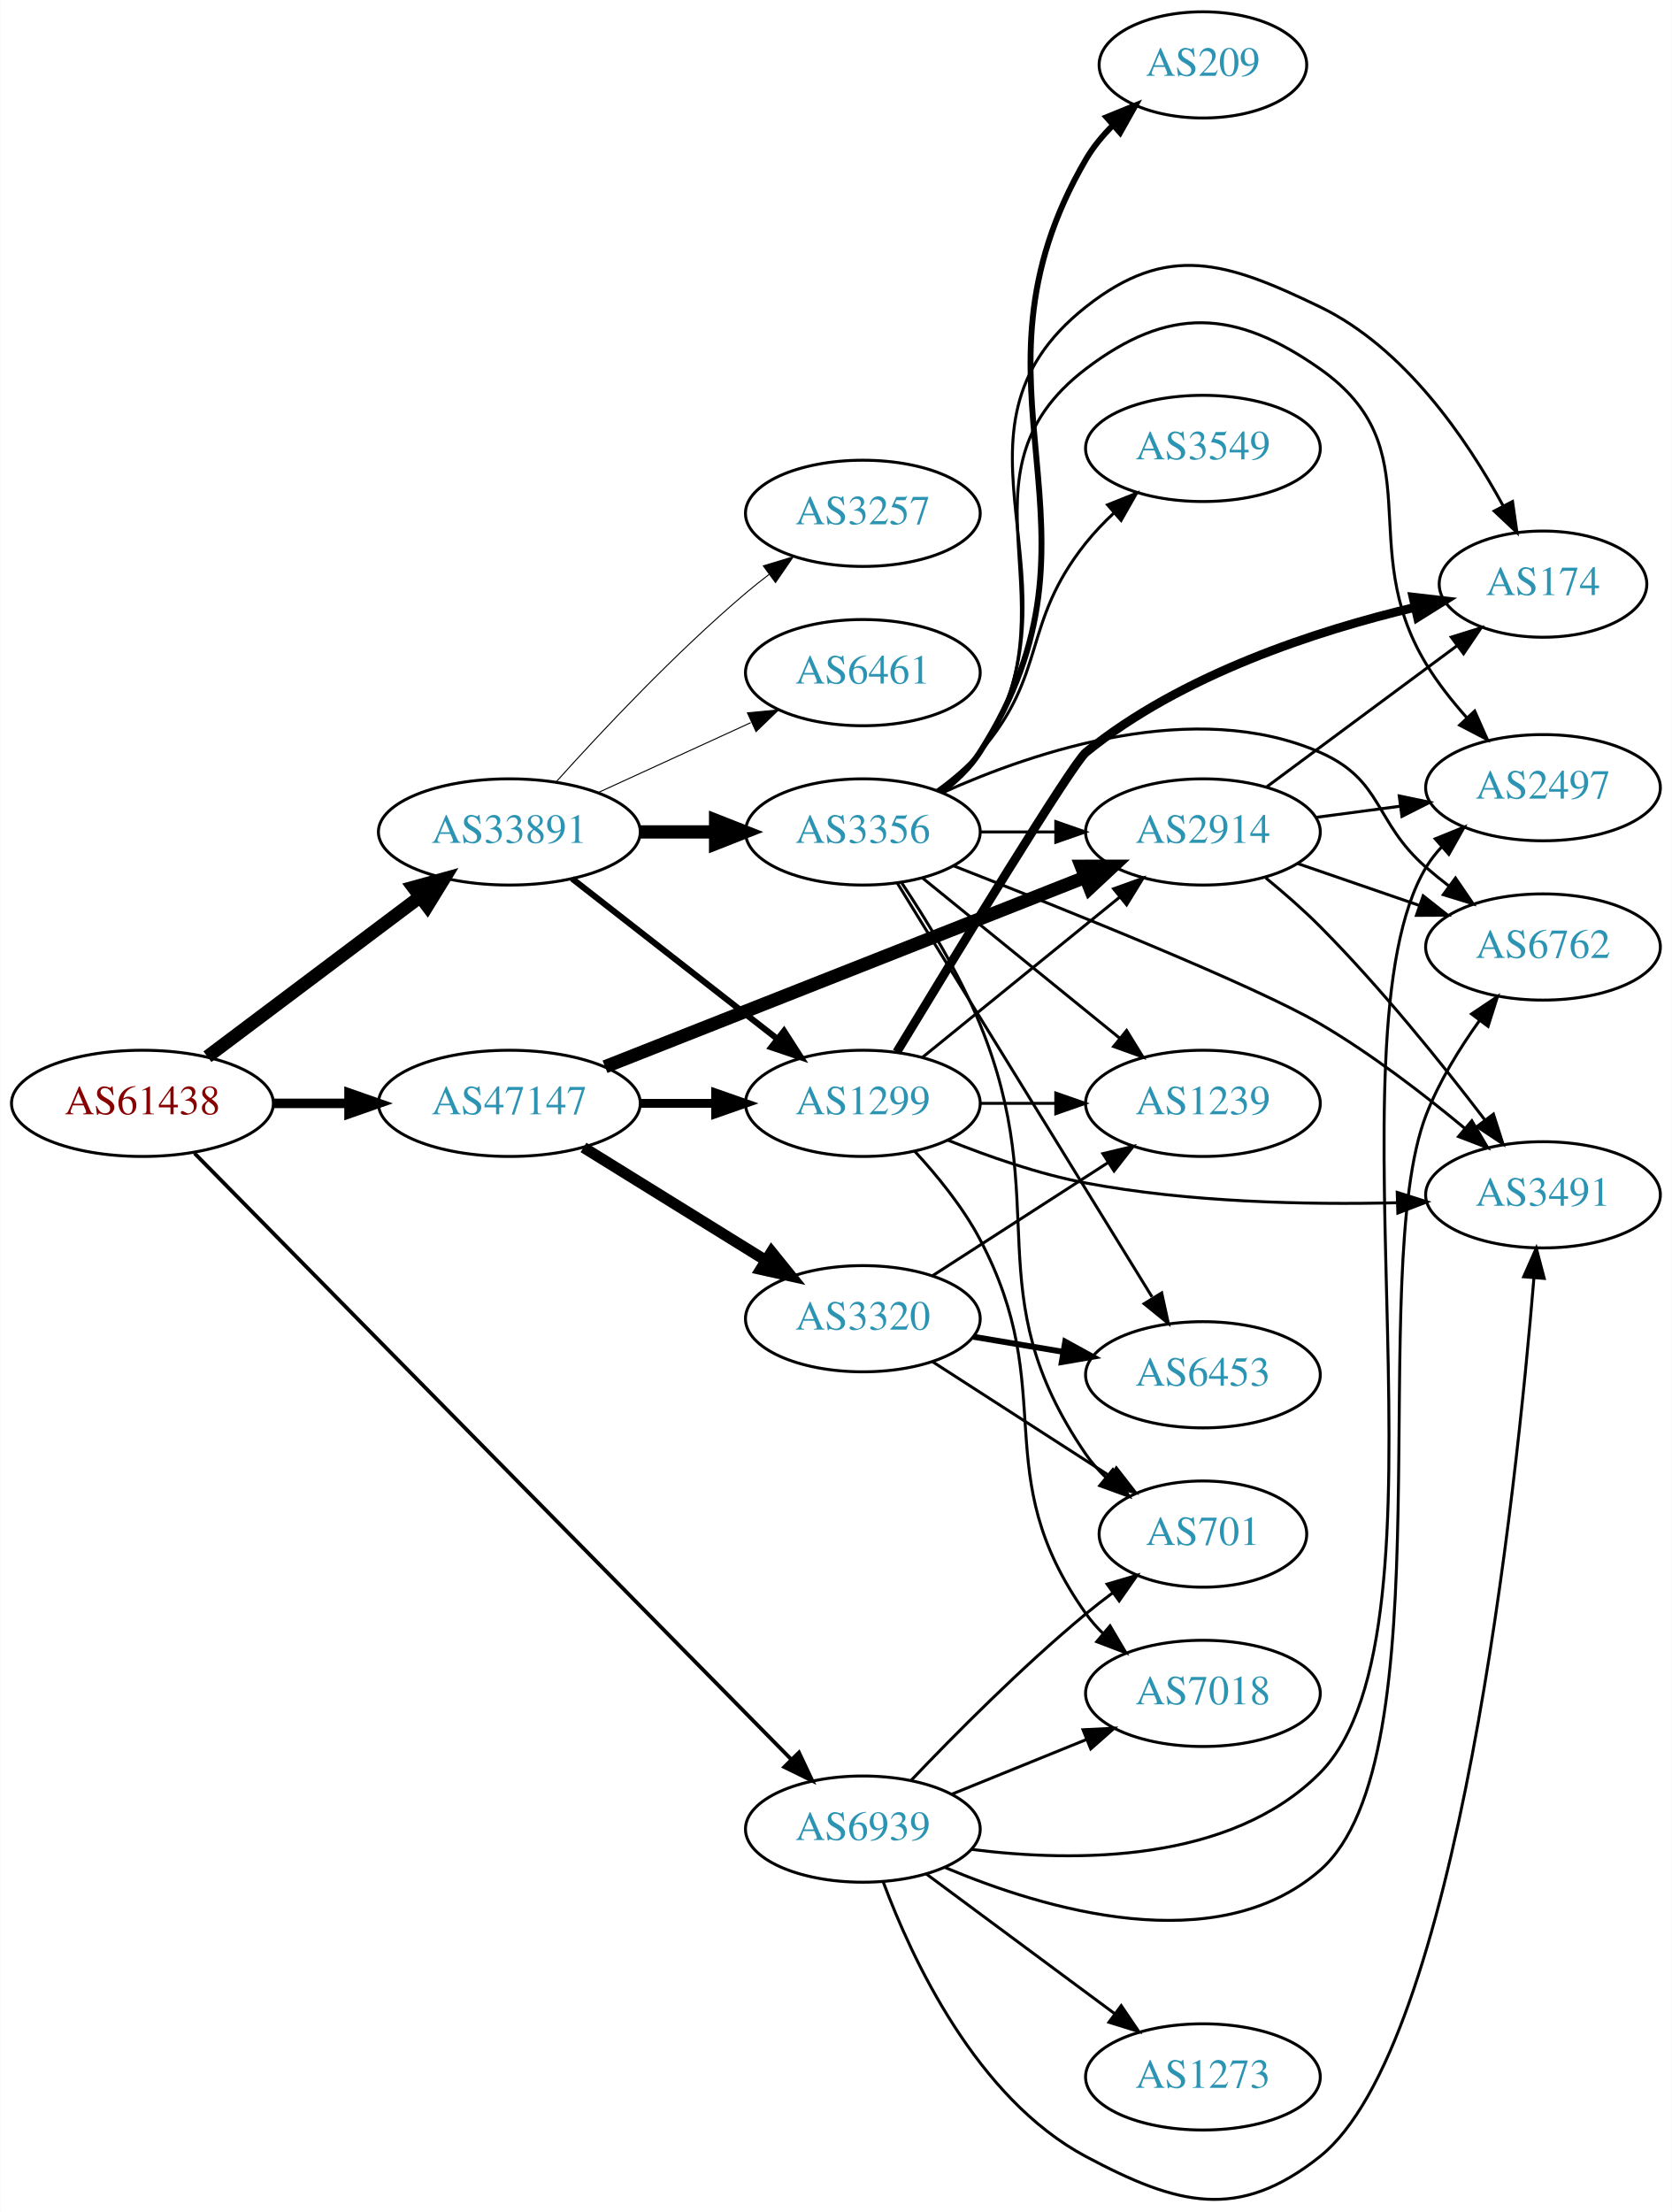
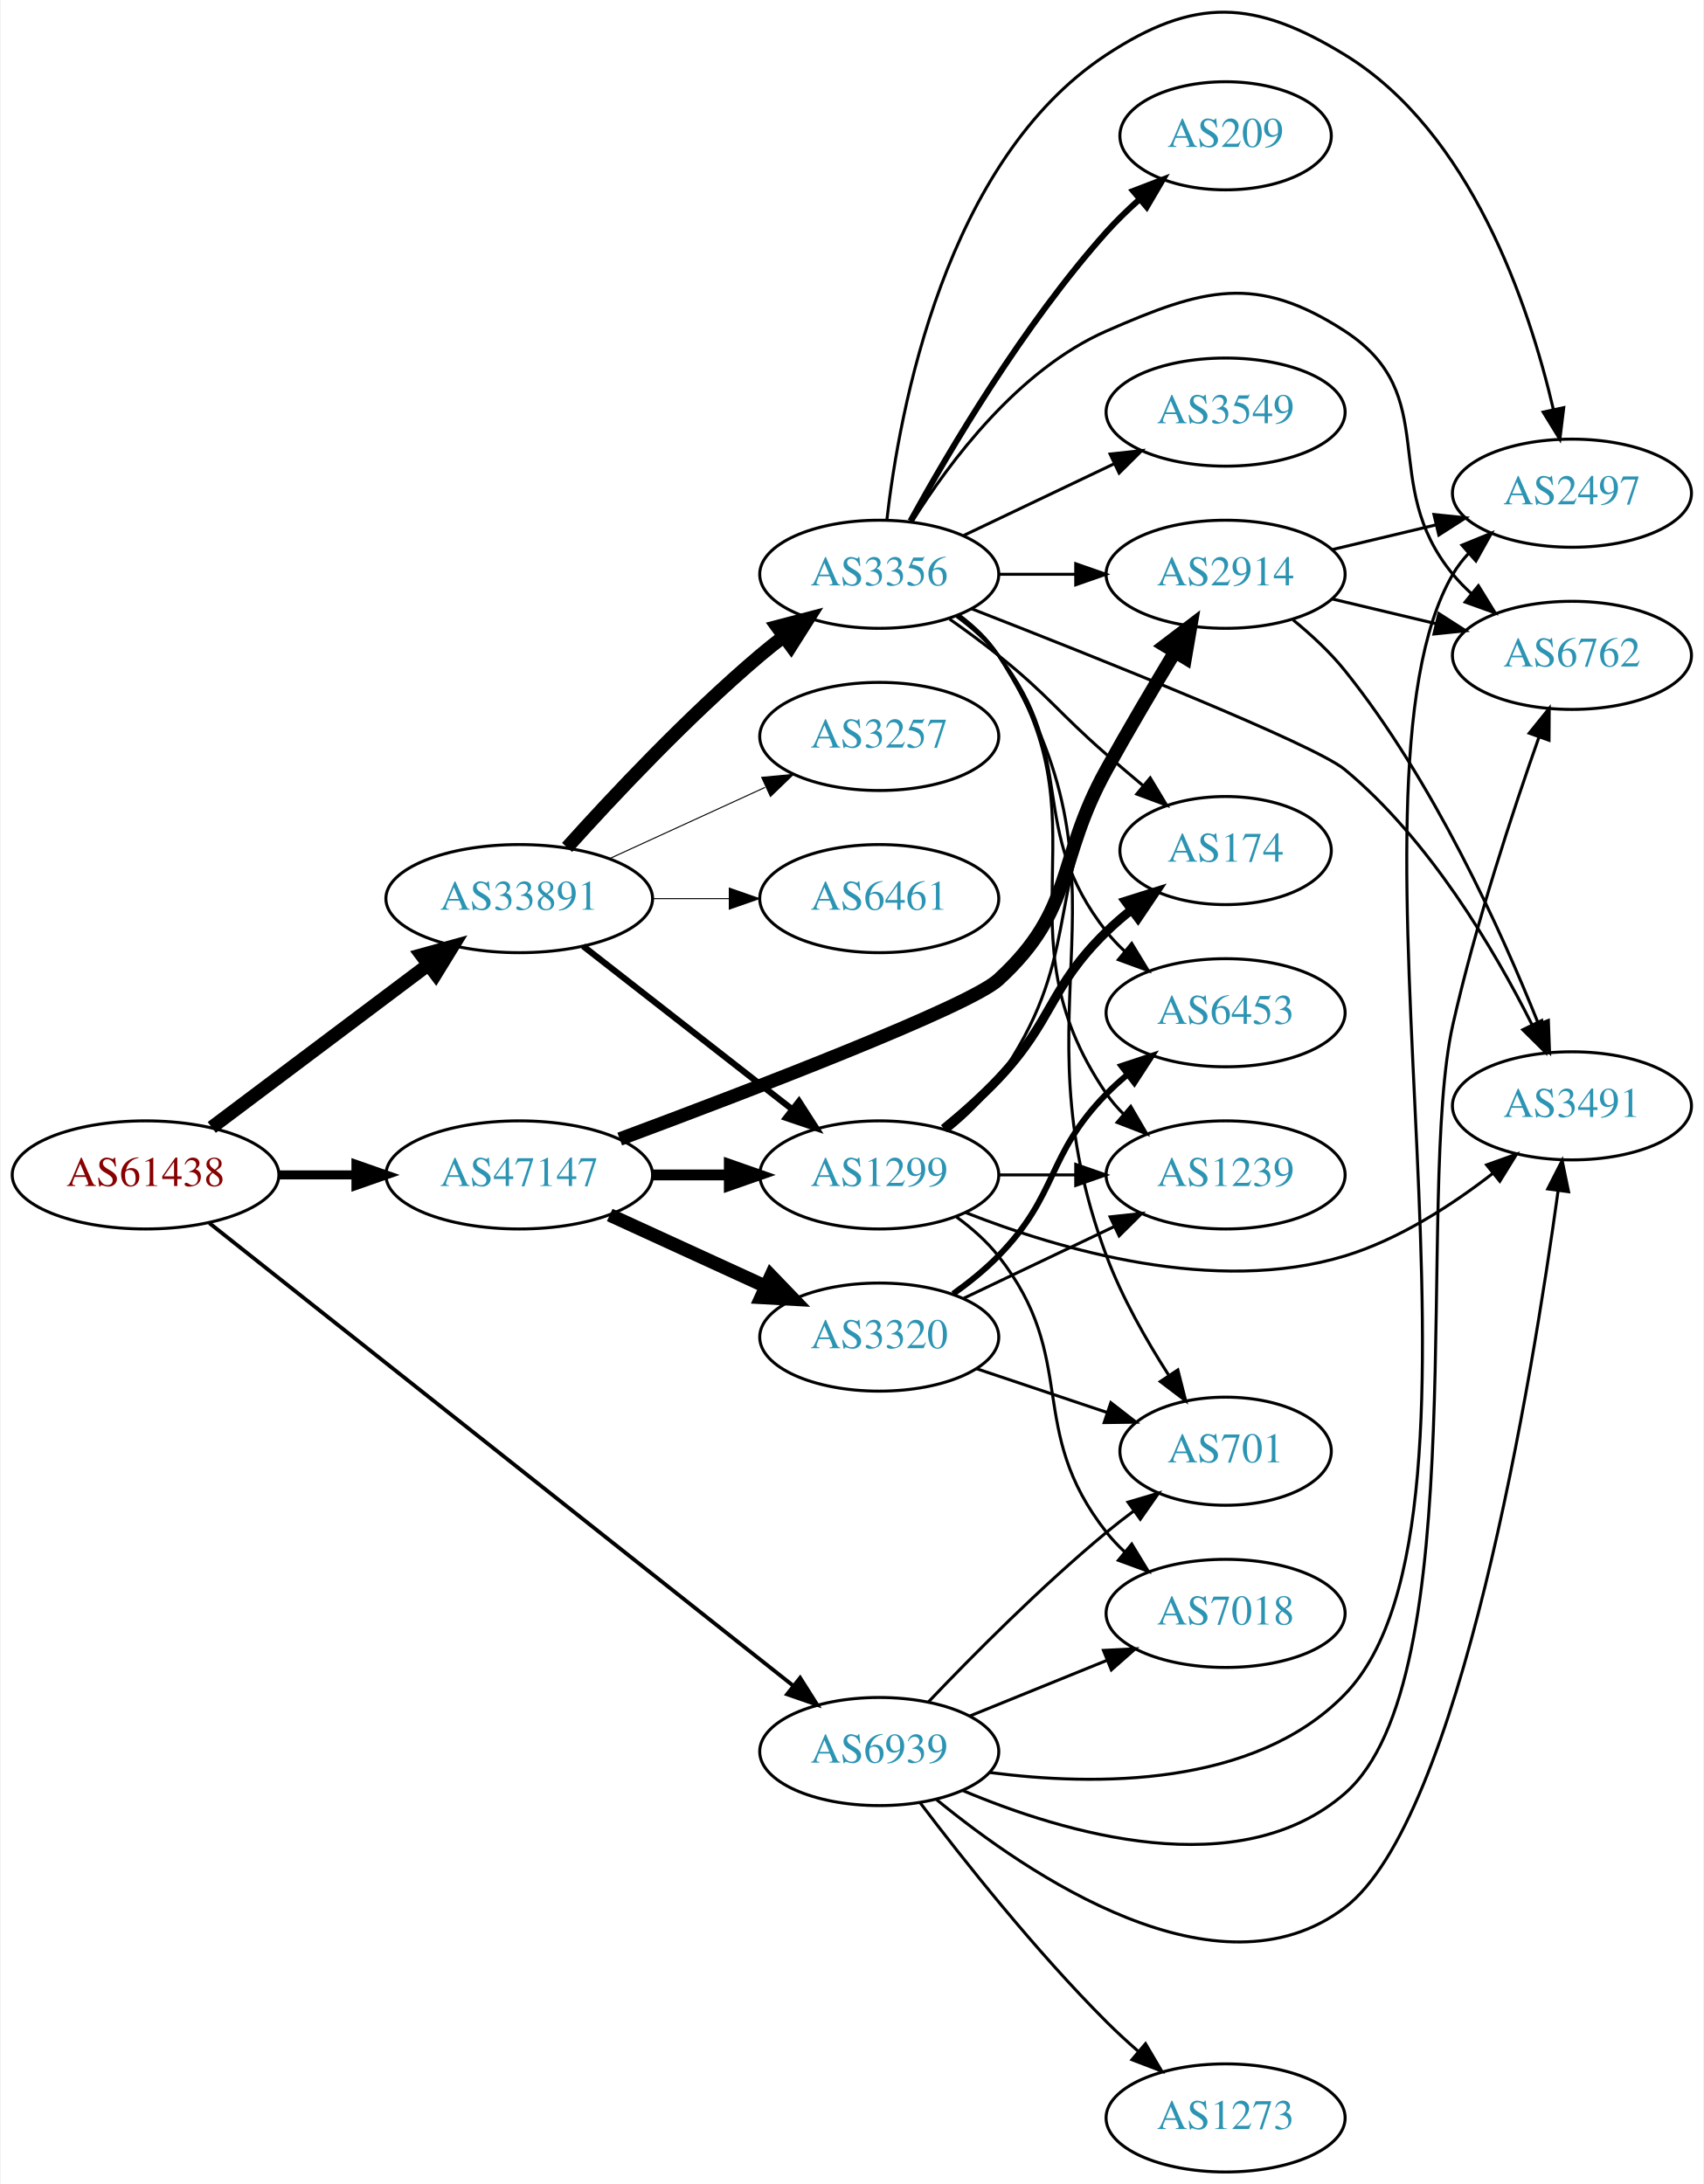
- <svg xmlns="http://www.w3.org/2000/svg" xmlns:xlink="http://www.w3.org/1999/xlink" width="567pt" height="750pt" viewBox="0.00 0.00 566.66 749.79">
-   <g id="graph0" class="graph" transform="scale(1 1) rotate(0) translate(4 745.786)">
-     <polygon fill="white" stroke="none" points="-4,4 -4,-745.786 562.663,-745.786 562.663,4 -4,4" />
+ <svg xmlns="http://www.w3.org/2000/svg" xmlns:xlink="http://www.w3.org/1999/xlink" width="567pt" height="727pt" viewBox="0.00 0.00 566.66 727.22">
+   <g id="graph0" class="graph" transform="scale(1 1) rotate(0) translate(4 723.219)">
+     <polygon fill="white" stroke="none" points="-4,4 -4,-723.219 562.663,-723.219 562.663,4 -4,4" />
    <g id="node1" class="node">
      <g id="a_node1">
        <a xlink:href="/asn/61438" xlink:title="AS61438 ~ ip-it consult GmbH [AT]">
-           <ellipse fill="#ffffff" stroke="black" cx="44.196" cy="-371.786" rx="44.393" ry="18" />
-           <text text-anchor="middle" x="44.196" y="-368.086" font-family="Times,serif" font-size="14.00" fill="#880000">AS61438</text>
+           <ellipse fill="#ffffff" stroke="black" cx="44.196" cy="-332" rx="44.393" ry="18" />
+           <text text-anchor="middle" x="44.196" y="-328.3" font-family="Times,serif" font-size="14.00" fill="#880000">AS61438</text>
        </a>
      </g>
    </g>
    <g id="node2" class="node">
      <g id="a_node2">
        <a xlink:href="/asn/33891" xlink:title="AS33891 ~ CORE-BACKBONE GMBH GLOBAL NETWORK [DE]">
-           <ellipse fill="#ffffff" stroke="black" cx="168.588" cy="-463.786" rx="44.393" ry="18" />
-           <text text-anchor="middle" x="168.588" y="-460.086" font-family="Times,serif" font-size="14.00" fill="#2c94b3">AS33891</text>
+           <ellipse fill="#ffffff" stroke="black" cx="168.588" cy="-424" rx="44.393" ry="18" />
+           <text text-anchor="middle" x="168.588" y="-420.3" font-family="Times,serif" font-size="14.00" fill="#2c94b3">AS33891</text>
        </a>
      </g>
    </g>
    <g id="edge1" class="edge">
-       <path fill="none" stroke="black" stroke-width="4.5" d="M66.236,-387.601C86.114,-402.543 116.114,-425.093 138.321,-441.786" />
-       <polygon fill="black" stroke="black" stroke-width="4.5" points="136.054,-445.008 146.413,-447.869 140.786,-438.713 136.054,-445.008" />
+       <path fill="none" stroke="black" stroke-width="4.5" d="M66.236,-347.815C86.114,-362.758 116.114,-385.307 138.321,-402" />
+       <polygon fill="black" stroke="black" stroke-width="4.5" points="136.054,-405.222 146.413,-408.083 140.786,-398.927 136.054,-405.222" />
    </g>
    <g id="node3" class="node">
      <g id="a_node3">
        <a xlink:href="/asn/47147" xlink:title="AS47147 ~ ANEXIA Internetdienstleistungs GmbH [AT]">
-           <ellipse fill="#ffffff" stroke="black" cx="168.588" cy="-371.786" rx="44.393" ry="18" />
-           <text text-anchor="middle" x="168.588" y="-368.086" font-family="Times,serif" font-size="14.00" fill="#2c94b3">AS47147</text>
+           <ellipse fill="#ffffff" stroke="black" cx="168.588" cy="-332" rx="44.393" ry="18" />
+           <text text-anchor="middle" x="168.588" y="-328.3" font-family="Times,serif" font-size="14.00" fill="#2c94b3">AS47147</text>
        </a>
      </g>
    </g>
    <g id="edge2" class="edge">
-       <path fill="none" stroke="black" stroke-width="3.214" d="M88.692,-371.786C96.898,-371.786 105.569,-371.786 114.041,-371.786" />
-       <polygon fill="black" stroke="black" stroke-width="3.214" points="114.233,-375.286 124.233,-371.786 114.233,-368.286 114.233,-375.286" />
+       <path fill="none" stroke="black" stroke-width="3" d="M88.692,-332C96.898,-332 105.569,-332 114.041,-332" />
+       <polygon fill="black" stroke="black" stroke-width="3" points="114.233,-335.5 124.233,-332 114.233,-328.5 114.233,-335.5" />
    </g>
    <g id="node4" class="node">
      <g id="a_node4">
        <a xlink:href="/asn/6939" xlink:title="AS6939 ~ Hurricane Electric LLC [US]">
-           <ellipse fill="#ffffff" stroke="black" cx="288.431" cy="-125.786" rx="39.794" ry="18" />
-           <text text-anchor="middle" x="288.431" y="-122.086" font-family="Times,serif" font-size="14.00" fill="#2c94b3">AS6939</text>
+           <ellipse fill="#ffffff" stroke="black" cx="288.431" cy="-140" rx="39.794" ry="18" />
+           <text text-anchor="middle" x="288.431" y="-136.3" font-family="Times,serif" font-size="14.00" fill="#2c94b3">AS6939</text>
        </a>
      </g>
    </g>
    <g id="edge3" class="edge">
-       <path fill="none" stroke="black" stroke-width="1.286" d="M61.846,-354.877C104.054,-312.013 215.337,-199 264.043,-149.537" />
-       <polygon fill="black" stroke="black" stroke-width="1.286" points="266.78,-151.746 271.302,-142.165 261.792,-146.835 266.78,-151.746" />
+       <path fill="none" stroke="black" stroke-width="1.286" d="M65.432,-315.96C108.751,-281.625 210.511,-200.968 259.762,-161.931" />
+       <polygon fill="black" stroke="black" stroke-width="1.286" points="262.098,-164.545 267.761,-155.591 257.75,-159.06 262.098,-164.545" />
    </g>
    <g id="node5" class="node">
      <g id="a_node5">
        <a xlink:href="/asn/3356" xlink:title="AS3356 ~ Level 3 Parent, LLC [US]">
-           <ellipse fill="#ffffff" stroke="black" cx="288.431" cy="-463.786" rx="39.794" ry="18" />
-           <text text-anchor="middle" x="288.431" y="-460.086" font-family="Times,serif" font-size="14.00" fill="#2c94b3">AS3356</text>
+           <ellipse fill="#ffffff" stroke="black" cx="288.431" cy="-532" rx="39.794" ry="18" />
+           <text text-anchor="middle" x="288.431" y="-528.3" font-family="Times,serif" font-size="14.00" fill="#2c94b3">AS3356</text>
        </a>
      </g>
    </g>
    <g id="edge4" class="edge">
-       <path fill="none" stroke="black" stroke-width="4.5" d="M212.799,-463.786C221.112,-463.786 229.875,-463.786 238.357,-463.786" />
-       <polygon fill="black" stroke="black" stroke-width="4.5" points="238.516,-467.723 248.516,-463.786 238.516,-459.848 238.516,-467.723" />
+       <path fill="none" stroke="black" stroke-width="4.5" d="M184.521,-441.044C199.847,-458.097 224.782,-484.65 248.784,-505 251.281,-507.117 253.942,-509.232 256.653,-511.293" />
+       <polygon fill="black" stroke="black" stroke-width="4.5" points="254.432,-514.547 264.83,-517.266 259.077,-508.188 254.432,-514.547" />
    </g>
    <g id="node6" class="node">
      <g id="a_node6">
        <a xlink:href="/asn/1299" xlink:title="AS1299 ~ Telia Carrier [EU]">
-           <ellipse fill="#ffffff" stroke="black" cx="288.431" cy="-371.786" rx="39.794" ry="18" />
-           <text text-anchor="middle" x="288.431" y="-368.086" font-family="Times,serif" font-size="14.00" fill="#2c94b3">AS1299</text>
+           <ellipse fill="#ffffff" stroke="black" cx="288.431" cy="-332" rx="39.794" ry="18" />
+           <text text-anchor="middle" x="288.431" y="-328.3" font-family="Times,serif" font-size="14.00" fill="#2c94b3">AS1299</text>
        </a>
      </g>
    </g>
    <g id="edge5" class="edge">
-       <path fill="none" stroke="black" stroke-width="2.077" d="M189.846,-447.97C209.017,-433.003 237.966,-410.403 259.358,-393.702" />
-       <polygon fill="black" stroke="black" stroke-width="2.077" points="261.709,-396.307 267.437,-387.395 257.401,-390.79 261.709,-396.307" />
+       <path fill="none" stroke="black" stroke-width="2.077" d="M189.846,-408.185C209.017,-393.218 237.966,-370.617 259.358,-353.916" />
+       <polygon fill="black" stroke="black" stroke-width="2.077" points="261.709,-356.522 267.437,-347.609 257.401,-351.004 261.709,-356.522" />
    </g>
    <g id="node7" class="node">
      <g id="a_node7">
-         <a xlink:href="/asn/6461" xlink:title="AS6461 ~ ZAYO-6461 [US]">
-           <ellipse fill="#ffffff" stroke="black" cx="288.431" cy="-517.786" rx="39.794" ry="18" />
-           <text text-anchor="middle" x="288.431" y="-514.086" font-family="Times,serif" font-size="14.00" fill="#2c94b3">AS6461</text>
+         <a xlink:href="/asn/3257" xlink:title="AS3257 ~ GTT [DE]">
+           <ellipse fill="#ffffff" stroke="black" cx="288.431" cy="-478" rx="39.794" ry="18" />
+           <text text-anchor="middle" x="288.431" y="-474.3" font-family="Times,serif" font-size="14.00" fill="#2c94b3">AS3257</text>
        </a>
      </g>
    </g>
    <g id="edge6" class="edge">
-       <path fill="none" stroke="black" stroke-width="0.346" d="M198.718,-477.134C214.329,-484.288 233.727,-493.177 250.399,-500.816" />
-       <polygon fill="black" stroke="black" stroke-width="0.346" points="249.302,-504.164 259.851,-505.148 252.218,-497.8 249.302,-504.164" />
+       <path fill="none" stroke="black" stroke-width="0.346" d="M198.718,-437.348C214.329,-444.502 233.727,-453.391 250.399,-461.03" />
+       <polygon fill="black" stroke="black" stroke-width="0.346" points="249.302,-464.378 259.851,-465.362 252.218,-458.014 249.302,-464.378" />
    </g>
    <g id="node8" class="node">
      <g id="a_node8">
-         <a xlink:href="/asn/3257" xlink:title="AS3257 ~ GTT [DE]">
-           <ellipse fill="#ffffff" stroke="black" cx="288.431" cy="-571.786" rx="39.794" ry="18" />
-           <text text-anchor="middle" x="288.431" y="-568.086" font-family="Times,serif" font-size="14.00" fill="#2c94b3">AS3257</text>
+         <a xlink:href="/asn/6461" xlink:title="AS6461 ~ ZAYO-6461 [US]">
+           <ellipse fill="#ffffff" stroke="black" cx="288.431" cy="-424" rx="39.794" ry="18" />
+           <text text-anchor="middle" x="288.431" y="-420.3" font-family="Times,serif" font-size="14.00" fill="#2c94b3">AS6461</text>
        </a>
      </g>
    </g>
    <g id="edge7" class="edge">
-       <path fill="none" stroke="black" stroke-width="0.346" d="M184.521,-480.83C199.847,-497.883 224.782,-524.436 248.784,-544.786 251.281,-546.903 253.942,-549.018 256.653,-551.079" />
-       <polygon fill="black" stroke="black" stroke-width="0.346" points="254.69,-553.979 264.83,-557.052 258.819,-548.327 254.69,-553.979" />
+       <path fill="none" stroke="black" stroke-width="0.346" d="M212.799,-424C221.112,-424 229.875,-424 238.357,-424" />
+       <polygon fill="black" stroke="black" stroke-width="0.346" points="238.516,-427.5 248.516,-424 238.516,-420.5 238.516,-427.5" />
+     </g>
+     <g id="edge25" class="edge">
+       <path fill="none" stroke="black" stroke-width="3.6" d="M212.799,-332C221.112,-332 229.875,-332 238.357,-332" />
+       <polygon fill="black" stroke="black" stroke-width="3.6" points="238.516,-335.5 248.516,-332 238.516,-328.5 238.516,-335.5" />
+     </g>
+     <g id="node13" class="node">
+       <g id="a_node13">
+         <a xlink:href="/asn/2914" xlink:title="AS2914 ~ NTT America, Inc. [US]">
+           <ellipse fill="#ffffff" stroke="black" cx="403.724" cy="-532" rx="39.794" ry="18" />
+           <text text-anchor="middle" x="403.724" y="-528.3" font-family="Times,serif" font-size="14.00" fill="#2c94b3">AS2914</text>
+         </a>
+       </g>
    </g>
    <g id="edge23" class="edge">
-       <path fill="none" stroke="black" stroke-width="3" d="M212.799,-371.786C221.112,-371.786 229.875,-371.786 238.357,-371.786" />
-       <polygon fill="black" stroke="black" stroke-width="3" points="238.516,-375.286 248.516,-371.786 238.516,-368.286 238.516,-375.286" />
-     </g>
-     <g id="node12" class="node">
-       <g id="a_node12">
-         <a xlink:href="/asn/2914" xlink:title="AS2914 ~ NTT America, Inc. [US]">
-           <ellipse fill="#ffffff" stroke="black" cx="403.724" cy="-463.786" rx="39.794" ry="18" />
-           <text text-anchor="middle" x="403.724" y="-460.086" font-family="Times,serif" font-size="14.00" fill="#2c94b3">AS2914</text>
-         </a>
-       </g>
-     </g>
-     <g id="edge24" class="edge">
-       <path fill="none" stroke="black" stroke-width="4.5" d="M201.03,-384.193C243.179,-400.826 317.975,-430.342 363.682,-448.379" />
-       <polygon fill="black" stroke="black" stroke-width="4.5" points="362.501,-452.146 373.249,-452.154 365.392,-444.821 362.501,-452.146" />
+       <path fill="none" stroke="black" stroke-width="4.5" d="M202.046,-343.934C245.512,-360.122 318.327,-388.052 328.077,-397 353.853,-420.654 347.13,-436.395 364.077,-467 371.254,-479.96 379.612,-494.123 386.716,-505.911" />
+       <polygon fill="black" stroke="black" stroke-width="4.5" points="383.546,-508.277 392.098,-514.787 390.28,-504.194 383.546,-508.277" />
    </g>
    <g id="node20" class="node">
      <g id="a_node20">
        <a xlink:href="/asn/3320" xlink:title="AS3320 ~ DTAG [DE]">
-           <ellipse fill="#ffffff" stroke="black" cx="288.431" cy="-298.786" rx="39.794" ry="18" />
-           <text text-anchor="middle" x="288.431" y="-295.086" font-family="Times,serif" font-size="14.00" fill="#2c94b3">AS3320</text>
-         </a>
-       </g>
-     </g>
-     <g id="edge25" class="edge">
-       <path fill="none" stroke="black" stroke-width="3.75" d="M193.72,-356.837C211.588,-345.768 236.107,-330.579 255.583,-318.515" />
-       <polygon fill="black" stroke="black" stroke-width="3.75" points="257.477,-321.459 264.135,-313.217 253.79,-315.508 257.477,-321.459" />
+           <ellipse fill="#ffffff" stroke="black" cx="288.431" cy="-278" rx="39.794" ry="18" />
+           <text text-anchor="middle" x="288.431" y="-274.3" font-family="Times,serif" font-size="14.00" fill="#2c94b3">AS3320</text>
+         </a>
+       </g>
+     </g>
+     <g id="edge24" class="edge">
+       <path fill="none" stroke="black" stroke-width="4.5" d="M198.718,-318.652C214.329,-311.498 233.727,-302.609 250.399,-294.97" />
+       <polygon fill="black" stroke="black" stroke-width="4.5" points="252.4,-298.384 259.851,-290.638 249.119,-291.225 252.4,-298.384" />
+     </g>
+     <g id="node9" class="node">
+       <g id="a_node9">
+         <a xlink:href="/asn/2497" xlink:title="AS2497 ~ Internet Initiative Japan Inc. [JP]">
+           <ellipse fill="#ffffff" stroke="black" cx="519.017" cy="-559" rx="39.794" ry="18" />
+           <text text-anchor="middle" x="519.017" y="-555.3" font-family="Times,serif" font-size="14.00" fill="#2c94b3">AS2497</text>
+         </a>
+       </g>
+     </g>
+     <g id="edge33" class="edge">
+       <path fill="none" stroke="black" d="M325.128,-133.032C360.365,-128.429 413.218,-128.035 443.37,-159 501.466,-218.661 437.373,-460.092 479.37,-532 480.841,-534.518 482.65,-536.858 484.676,-539.021" />
+       <polygon fill="black" stroke="black" points="482.41,-541.689 492.219,-545.693 487.048,-536.445 482.41,-541.689" />
    </g>
    <g id="node11" class="node">
      <g id="a_node11">
-         <a xlink:href="/asn/2497" xlink:title="AS2497 ~ Internet Initiative Japan Inc. [JP]">
-           <ellipse fill="#ffffff" stroke="black" cx="519.017" cy="-478.786" rx="39.794" ry="18" />
-           <text text-anchor="middle" x="519.017" y="-475.086" font-family="Times,serif" font-size="14.00" fill="#2c94b3">AS2497</text>
-         </a>
-       </g>
-     </g>
-     <g id="edge38" class="edge">
-       <path fill="none" stroke="black" d="M325.324,-118.906C360.458,-114.445 412.997,-114.227 443.37,-144.786 491.793,-193.504 444.122,-392.83 479.37,-451.786 480.867,-454.288 482.695,-456.617 484.734,-458.773" />
-       <polygon fill="black" stroke="black" points="482.481,-461.452 492.3,-465.43 487.105,-456.197 482.481,-461.452" />
-     </g>
-     <g id="node15" class="node">
-       <g id="a_node15">
+         <a xlink:href="/asn/6762" xlink:title="AS6762 ~ TELECOM ITALIA SPARKLE S.p.A. [IT]">
+           <ellipse fill="#ffffff" stroke="black" cx="519.017" cy="-505" rx="39.794" ry="18" />
+           <text text-anchor="middle" x="519.017" y="-501.3" font-family="Times,serif" font-size="14.00" fill="#2c94b3">AS6762</text>
+         </a>
+       </g>
+     </g>
+     <g id="edge37" class="edge">
+       <path fill="none" stroke="black" d="M316.14,-127.058C350.013,-112.743 408.229,-95.455 443.37,-126 486.729,-163.688 466.717,-325.962 479.37,-382 486.953,-415.582 499.375,-453.211 508.083,-477.902" />
+       <polygon fill="black" stroke="black" points="504.79,-479.086 511.449,-487.326 511.382,-476.732 504.79,-479.086" />
+     </g>
+     <g id="node14" class="node">
+       <g id="a_node14">
        <a xlink:href="/asn/3491" xlink:title="AS3491 ~ PCCW Global, Inc. [US]">
-           <ellipse fill="#ffffff" stroke="black" cx="519.017" cy="-340.786" rx="39.794" ry="18" />
-           <text text-anchor="middle" x="519.017" y="-337.086" font-family="Times,serif" font-size="14.00" fill="#2c94b3">AS3491</text>
-         </a>
-       </g>
-     </g>
-     <g id="edge35" class="edge">
-       <path fill="none" stroke="black" d="M295.345,-107.874C305.024,-81.852 326.977,-34.545 364.077,-14.786 395.182,1.781 415.81,7.177 443.37,-14.786 490.124,-52.044 509.961,-240.307 515.933,-312.526" />
-       <polygon fill="black" stroke="black" points="512.46,-313.005 516.744,-322.695 519.437,-312.448 512.46,-313.005" />
-     </g>
-     <g id="node16" class="node">
-       <g id="a_node16">
-         <a xlink:href="/asn/701" xlink:title="AS701 ~ UUNET [US]">
-           <ellipse fill="#ffffff" stroke="black" cx="403.724" cy="-225.786" rx="35.194" ry="18" />
-           <text text-anchor="middle" x="403.724" y="-222.086" font-family="Times,serif" font-size="14.00" fill="#2c94b3">AS701</text>
-         </a>
-       </g>
-     </g>
-     <g id="edge34" class="edge">
-       <path fill="none" stroke="black" d="M304.736,-142.241C319.349,-157.581 342.305,-180.742 364.077,-198.786 366.956,-201.172 370.039,-203.566 373.16,-205.89" />
-       <polygon fill="black" stroke="black" points="371.24,-208.82 381.401,-211.822 375.33,-203.139 371.24,-208.82" />
+           <ellipse fill="#ffffff" stroke="black" cx="519.017" cy="-355" rx="39.794" ry="18" />
+           <text text-anchor="middle" x="519.017" y="-351.3" font-family="Times,serif" font-size="14.00" fill="#2c94b3">AS3491</text>
+         </a>
+       </g>
+     </g>
+     <g id="edge36" class="edge">
+       <path fill="none" stroke="black" d="M307.302,-124.157C337.905,-99.014 401.122,-55.943 443.37,-88 481.791,-117.153 505.803,-264.288 514.421,-326.818" />
+       <polygon fill="black" stroke="black" points="510.959,-327.338 515.761,-336.782 517.896,-326.405 510.959,-327.338" />
    </g>
    <g id="node17" class="node">
      <g id="a_node17">
-         <a xlink:href="/asn/6762" xlink:title="AS6762 ~ TELECOM ITALIA SPARKLE S.p.A. [IT]">
-           <ellipse fill="#ffffff" stroke="black" cx="519.017" cy="-424.786" rx="39.794" ry="18" />
-           <text text-anchor="middle" x="519.017" y="-421.086" font-family="Times,serif" font-size="14.00" fill="#2c94b3">AS6762</text>
-         </a>
-       </g>
-     </g>
-     <g id="edge37" class="edge">
-       <path fill="none" stroke="black" d="M316.14,-112.844C350.013,-98.529 408.229,-81.241 443.37,-111.786 486.729,-149.474 458.716,-314.178 479.37,-367.786 483.714,-379.061 490.652,-390.317 497.457,-399.812" />
-       <polygon fill="black" stroke="black" points="494.791,-402.09 503.593,-407.987 500.389,-397.888 494.791,-402.09" />
+         <a xlink:href="/asn/701" xlink:title="AS701 ~ UUNET [US]">
+           <ellipse fill="#ffffff" stroke="black" cx="403.724" cy="-240" rx="35.194" ry="18" />
+           <text text-anchor="middle" x="403.724" y="-236.3" font-family="Times,serif" font-size="14.00" fill="#2c94b3">AS701</text>
+         </a>
+       </g>
+     </g>
+     <g id="edge32" class="edge">
+       <path fill="none" stroke="black" d="M304.736,-156.455C319.349,-171.796 342.305,-194.956 364.077,-213 366.956,-215.386 370.039,-217.78 373.16,-220.104" />
+       <polygon fill="black" stroke="black" points="371.24,-223.035 381.401,-226.036 375.33,-217.353 371.24,-223.035" />
    </g>
    <g id="node19" class="node">
      <g id="a_node19">
        <a xlink:href="/asn/7018" xlink:title="AS7018 ~ AT&amp;T Services, Inc. [US]">
-           <ellipse fill="#ffffff" stroke="black" cx="403.724" cy="-171.786" rx="39.794" ry="18" />
-           <text text-anchor="middle" x="403.724" y="-168.086" font-family="Times,serif" font-size="14.00" fill="#2c94b3">AS7018</text>
-         </a>
-       </g>
-     </g>
-     <g id="edge36" class="edge">
-       <path fill="none" stroke="black" d="M318.607,-137.632C332.482,-143.266 349.259,-150.078 364.169,-156.131" />
-       <polygon fill="black" stroke="black" points="363.065,-159.461 373.647,-159.98 365.698,-152.975 363.065,-159.461" />
+           <ellipse fill="#ffffff" stroke="black" cx="403.724" cy="-186" rx="39.794" ry="18" />
+           <text text-anchor="middle" x="403.724" y="-182.3" font-family="Times,serif" font-size="14.00" fill="#2c94b3">AS7018</text>
+         </a>
+       </g>
+     </g>
+     <g id="edge35" class="edge">
+       <path fill="none" stroke="black" d="M318.607,-151.846C332.482,-157.48 349.259,-164.292 364.169,-170.346" />
+       <polygon fill="black" stroke="black" points="363.065,-173.675 373.647,-174.194 365.698,-167.189 363.065,-173.675" />
    </g>
    <g id="node21" class="node">
      <g id="a_node21">
        <a xlink:href="/asn/1273" xlink:title="AS1273 ~ Vodafone Group PLC [EU]">
-           <ellipse fill="#ffffff" stroke="black" cx="403.724" cy="-41.786" rx="39.794" ry="18" />
-           <text text-anchor="middle" x="403.724" y="-38.086" font-family="Times,serif" font-size="14.00" fill="#2c94b3">AS1273</text>
-         </a>
-       </g>
-     </g>
-     <g id="edge33" class="edge">
-       <path fill="none" stroke="black" d="M309.947,-110.574C327.802,-97.336 353.875,-78.004 373.837,-63.203" />
-       <polygon fill="black" stroke="black" points="376.029,-65.936 381.977,-57.168 371.86,-60.313 376.029,-65.936" />
-     </g>
-     <g id="node9" class="node">
-       <g id="a_node9">
-         <a xlink:href="/asn/1239" xlink:title="AS1239 ~ Sprint [US]">
-           <ellipse fill="#ffffff" stroke="black" cx="403.724" cy="-371.786" rx="39.794" ry="18" />
-           <text text-anchor="middle" x="403.724" y="-368.086" font-family="Times,serif" font-size="14.00" fill="#2c94b3">AS1239</text>
-         </a>
-       </g>
+           <ellipse fill="#ffffff" stroke="black" cx="403.724" cy="-18" rx="39.794" ry="18" />
+           <text text-anchor="middle" x="403.724" y="-14.3" font-family="Times,serif" font-size="14.00" fill="#2c94b3">AS1273</text>
+         </a>
+       </g>
+     </g>
+     <g id="edge34" class="edge">
+       <path fill="none" stroke="black" d="M302.04,-122.943C316.222,-104.219 340.383,-73.675 364.077,-50 367.355,-46.725 370.939,-43.43 374.56,-40.264" />
+       <polygon fill="black" stroke="black" points="377.067,-42.727 382.443,-33.598 372.547,-37.382 377.067,-42.727" />
    </g>
    <g id="edge8" class="edge">
-       <path fill="none" stroke="black" d="M308.649,-448.179C327.041,-433.244 354.961,-410.572 375.611,-393.803" />
-       <polygon fill="black" stroke="black" points="377.854,-396.49 383.411,-387.469 373.442,-391.056 377.854,-396.49" />
+       <path fill="none" stroke="black" d="M290.95,-549.968C295.133,-586.655 310.372,-669.682 364.077,-705 393.522,-724.364 413.309,-723.393 443.37,-705 485.403,-679.282 504.722,-621.595 512.826,-586.928" />
+       <polygon fill="black" stroke="black" points="516.287,-587.485 514.994,-576.969 509.447,-585.996 516.287,-587.485" />
    </g>
    <g id="node10" class="node">
      <g id="a_node10">
        <a xlink:href="/asn/209" xlink:title="AS209 ~ CenturyLink Communications, LLC [US]">
-           <ellipse fill="#ffffff" stroke="black" cx="403.724" cy="-723.786" rx="35.194" ry="18" />
-           <text text-anchor="middle" x="403.724" y="-720.086" font-family="Times,serif" font-size="14.00" fill="#2c94b3">AS209</text>
+           <ellipse fill="#ffffff" stroke="black" cx="403.724" cy="-678" rx="35.194" ry="18" />
+           <text text-anchor="middle" x="403.724" y="-674.3" font-family="Times,serif" font-size="14.00" fill="#2c94b3">AS209</text>
        </a>
      </g>
    </g>
    <g id="edge9" class="edge">
-       <path fill="none" stroke="black" stroke-width="2" d="M314.91,-477.288C319.957,-481.037 324.725,-485.546 328.077,-490.786 376.983,-567.236 318.338,-613.4 364.077,-691.786 366.528,-695.985 369.746,-699.874 373.282,-703.389" />
-       <polygon fill="black" stroke="black" stroke-width="2" points="371.026,-706.066 380.84,-710.057 375.657,-700.817 371.026,-706.066" />
+       <path fill="none" stroke="black" stroke-width="2" d="M298.834,-549.747C311.734,-573.196 336.485,-615.135 364.077,-646 367.386,-649.702 371.138,-653.341 374.971,-656.763" />
+       <polygon fill="black" stroke="black" stroke-width="2" points="372.945,-659.635 382.837,-663.431 377.472,-654.295 372.945,-659.635" />
    </g>
    <g id="edge10" class="edge">
-       <path fill="none" stroke="black" d="M314.554,-477.527C319.62,-481.264 324.485,-485.707 328.077,-490.786 362.695,-539.734 316.362,-584.488 364.077,-620.786 392.125,-642.122 414.538,-641.05 443.37,-620.786 482.017,-593.624 454.894,-561.187 479.37,-520.786 483.253,-514.377 488.214,-508.089 493.278,-502.41" />
-       <polygon fill="black" stroke="black" points="495.859,-504.775 500.155,-495.09 490.757,-499.982 495.859,-504.775" />
+       <path fill="none" stroke="black" d="M299.397,-549.562C311.7,-569.249 334.653,-600.103 364.077,-613 396.354,-627.148 413.821,-632.203 443.37,-613 476.403,-591.533 454.306,-562.394 479.37,-532 481.225,-529.75 483.313,-527.604 485.531,-525.576" />
+       <polygon fill="black" stroke="black" points="487.88,-528.177 493.436,-519.156 483.467,-522.744 487.88,-528.177" />
+     </g>
+     <g id="node12" class="node">
+       <g id="a_node12">
+         <a xlink:href="/asn/3549" xlink:title="AS3549 ~ Level 3 Parent, LLC [US]">
+           <ellipse fill="#ffffff" stroke="black" cx="403.724" cy="-586" rx="39.794" ry="18" />
+           <text text-anchor="middle" x="403.724" y="-582.3" font-family="Times,serif" font-size="14.00" fill="#2c94b3">AS3549</text>
+         </a>
+       </g>
    </g>
    <g id="edge11" class="edge">
-       <path fill="none" stroke="black" d="M328.103,-463.786C336.306,-463.786 345.07,-463.786 353.602,-463.786" />
-       <polygon fill="black" stroke="black" points="353.841,-467.286 363.841,-463.786 353.841,-460.286 353.841,-467.286" />
-     </g>
-     <g id="node13" class="node">
-       <g id="a_node13">
-         <a xlink:href="/asn/3549" xlink:title="AS3549 ~ Level 3 Parent, LLC [US]">
-           <ellipse fill="#ffffff" stroke="black" cx="403.724" cy="-593.786" rx="39.794" ry="18" />
-           <text text-anchor="middle" x="403.724" y="-590.086" font-family="Times,serif" font-size="14.00" fill="#2c94b3">AS3549</text>
-         </a>
-       </g>
+       <path fill="none" stroke="black" d="M316.567,-544.934C331.561,-552.081 350.382,-561.052 366.605,-568.785" />
+       <polygon fill="black" stroke="black" points="365.276,-572.028 375.809,-573.171 368.288,-565.709 365.276,-572.028" />
    </g>
    <g id="edge12" class="edge">
-       <path fill="none" stroke="black" d="M313.429,-477.803C318.668,-481.576 323.891,-485.966 328.077,-490.786 351.276,-517.498 341.989,-534.147 364.077,-561.786 366.907,-565.326 370.183,-568.75 373.607,-571.957" />
-       <polygon fill="black" stroke="black" points="371.384,-574.663 381.222,-578.596 375.984,-569.386 371.384,-574.663" />
-     </g>
-     <g id="node14" class="node">
-       <g id="a_node14">
+       <path fill="none" stroke="black" d="M328.103,-532C336.306,-532 345.07,-532 353.602,-532" />
+       <polygon fill="black" stroke="black" points="353.841,-535.5 363.841,-532 353.841,-528.5 353.841,-535.5" />
+     </g>
+     <g id="edge13" class="edge">
+       <path fill="none" stroke="black" d="M319.07,-520.551C360.892,-504.236 433.284,-475.345 443.37,-467 471.502,-443.723 493.103,-407.135 505.664,-382.157" />
+       <polygon fill="black" stroke="black" points="508.949,-383.405 510.182,-372.882 502.656,-380.339 508.949,-383.405" />
+     </g>
+     <g id="node15" class="node">
+       <g id="a_node15">
        <a xlink:href="/asn/6453" xlink:title="AS6453 ~ TATA COMMUNICATIONS (AMERICA) INC [US]">
-           <ellipse fill="#ffffff" stroke="black" cx="403.724" cy="-279.786" rx="39.794" ry="18" />
-           <text text-anchor="middle" x="403.724" y="-276.086" font-family="Times,serif" font-size="14.00" fill="#2c94b3">AS6453</text>
-         </a>
-       </g>
-     </g>
-     <g id="edge13" class="edge">
-       <path fill="none" stroke="black" d="M300.089,-446.476C319.995,-414.146 362.931,-344.414 386.47,-306.183" />
-       <polygon fill="black" stroke="black" points="389.748,-307.535 392.011,-297.184 383.788,-303.864 389.748,-307.535" />
+           <ellipse fill="#ffffff" stroke="black" cx="403.724" cy="-386" rx="39.794" ry="18" />
+           <text text-anchor="middle" x="403.724" y="-382.3" font-family="Times,serif" font-size="14.00" fill="#2c94b3">AS6453</text>
+         </a>
+       </g>
    </g>
    <g id="edge14" class="edge">
-       <path fill="none" stroke="black" d="M319.335,-452.236C357.575,-437.282 421.469,-411.619 443.37,-398.786 460.77,-388.59 478.665,-374.818 492.571,-363.253" />
-       <polygon fill="black" stroke="black" points="494.891,-365.875 500.263,-356.743 490.369,-360.531 494.891,-365.875" />
+       <path fill="none" stroke="black" d="M314.174,-517.975C319.26,-514.252 324.229,-509.887 328.077,-505 355.24,-470.502 336.915,-447.498 364.077,-413 365.881,-410.709 367.931,-408.533 370.124,-406.484" />
+       <polygon fill="black" stroke="black" points="372.478,-409.08 377.98,-400.025 368.033,-403.672 372.478,-409.08" />
+     </g>
+     <g id="node16" class="node">
+       <g id="a_node16">
+         <a xlink:href="/asn/1239" xlink:title="AS1239 ~ Sprint [US]">
+           <ellipse fill="#ffffff" stroke="black" cx="403.724" cy="-332" rx="39.794" ry="18" />
+           <text text-anchor="middle" x="403.724" y="-328.3" font-family="Times,serif" font-size="14.00" fill="#2c94b3">AS1239</text>
+         </a>
+       </g>
    </g>
    <g id="edge15" class="edge">
-       <path fill="none" stroke="black" d="M301.569,-446.589C310.045,-433.892 321.055,-415.914 328.077,-398.786 353.429,-336.949 326.265,-307.893 364.077,-252.786 365.976,-250.019 368.258,-247.446 370.751,-245.075" />
-       <polygon fill="black" stroke="black" points="373.169,-247.619 378.695,-238.58 368.738,-242.2 373.169,-247.619" />
+       <path fill="none" stroke="black" d="M314.662,-518.333C319.722,-514.592 324.558,-510.129 328.077,-505 365.889,-449.893 326.265,-414.107 364.077,-359 365.727,-356.596 367.666,-354.338 369.782,-352.232" />
+       <polygon fill="black" stroke="black" points="372.148,-354.814 377.493,-345.667 367.61,-349.484 372.148,-354.814" />
    </g>
    <g id="edge16" class="edge">
-       <path fill="none" stroke="black" d="M315.571,-477.143C347.096,-491.309 401.116,-509.286 443.37,-490.786 464.979,-481.325 461.598,-467.297 479.37,-451.786 481.837,-449.633 484.476,-447.494 487.174,-445.416" />
-       <polygon fill="black" stroke="black" points="489.347,-448.163 495.329,-439.418 485.199,-442.524 489.347,-448.163" />
+       <path fill="none" stroke="black" d="M314.906,-518.496C319.954,-514.746 324.723,-510.238 328.077,-505 376.78,-428.939 332.493,-389.615 364.077,-305 369.221,-291.219 377.266,-277.049 384.687,-265.471" />
+       <polygon fill="black" stroke="black" points="387.828,-267.067 390.437,-256.799 381.993,-263.199 387.828,-267.067" />
    </g>
    <g id="node18" class="node">
      <g id="a_node18">
        <a xlink:href="/asn/174" xlink:title="AS174 ~ Cogent Communications [US]">
-           <ellipse fill="#ffffff" stroke="black" cx="519.017" cy="-547.786" rx="35.194" ry="18" />
-           <text text-anchor="middle" x="519.017" y="-544.086" font-family="Times,serif" font-size="14.00" fill="#2c94b3">AS174</text>
+           <ellipse fill="#ffffff" stroke="black" cx="403.724" cy="-440" rx="35.194" ry="18" />
+           <text text-anchor="middle" x="403.724" y="-436.3" font-family="Times,serif" font-size="14.00" fill="#2c94b3">AS174</text>
        </a>
      </g>
    </g>
    <g id="edge17" class="edge">
-       <path fill="none" stroke="black" d="M314.691,-477.432C319.75,-481.174 324.578,-485.643 328.077,-490.786 366.891,-547.824 309.93,-599.031 364.077,-641.786 391.736,-663.625 411.635,-657.109 443.37,-641.786 472.106,-627.911 493.172,-597.003 505.463,-574.403" />
-       <polygon fill="black" stroke="black" points="508.688,-575.788 510.19,-565.3 502.475,-572.562 508.688,-575.788" />
+       <path fill="none" stroke="black" d="M311.87,-517.07C317.279,-513.269 322.969,-509.096 328.077,-505 345.011,-491.422 347.713,-486.259 364.077,-472 367.999,-468.582 372.195,-465.018 376.322,-461.561" />
+       <polygon fill="black" stroke="black" points="378.63,-464.195 384.087,-455.113 374.157,-458.809 378.63,-464.195" />
+     </g>
+     <g id="edge22" class="edge">
+       <path fill="none" stroke="black" d="M311.459,-346.797C317.495,-351.698 323.601,-357.564 328.077,-364 355.767,-403.811 343.583,-423.05 364.077,-467 370.294,-480.332 378.472,-494.446 385.704,-506.102" />
+       <polygon fill="black" stroke="black" points="382.941,-508.282 391.245,-514.862 388.857,-504.54 382.941,-508.282" />
+     </g>
+     <g id="edge20" class="edge">
+       <path fill="none" stroke="black" d="M317.153,-319.478C348.342,-307.142 400.275,-291.901 443.37,-305 461.414,-310.485 479.065,-321.942 492.668,-332.506" />
+       <polygon fill="black" stroke="black" points="490.607,-335.34 500.583,-338.907 495.009,-329.897 490.607,-335.34" />
    </g>
    <g id="edge19" class="edge">
-       <path fill="none" stroke="black" d="M328.103,-371.786C336.306,-371.786 345.07,-371.786 353.602,-371.786" />
-       <polygon fill="black" stroke="black" points="353.841,-375.286 363.841,-371.786 353.841,-368.286 353.841,-375.286" />
-     </g>
-     <g id="edge22" class="edge">
-       <path fill="none" stroke="black" d="M308.649,-387.392C327.041,-402.327 354.961,-425 375.611,-441.769" />
-       <polygon fill="black" stroke="black" points="373.442,-444.516 383.411,-448.103 377.854,-439.082 373.442,-444.516" />
+       <path fill="none" stroke="black" d="M328.103,-332C336.306,-332 345.07,-332 353.602,-332" />
+       <polygon fill="black" stroke="black" points="353.841,-335.5 363.841,-332 353.841,-328.5 353.841,-335.5" />
    </g>
    <g id="edge18" class="edge">
-       <path fill="none" stroke="black" d="M317.188,-359.336C330.99,-353.774 348.098,-347.801 364.077,-344.786 398.858,-338.222 438.835,-337.378 469.332,-338.092" />
-       <polygon fill="black" stroke="black" points="469.599,-341.602 479.7,-338.403 469.809,-334.605 469.599,-341.602" />
+       <path fill="none" stroke="black" stroke-width="3" d="M309.919,-347.396C316.039,-352.399 322.577,-358.171 328.077,-364 346.624,-383.654 344.743,-394.12 364.077,-413 366.614,-415.477 369.398,-417.888 372.274,-420.186" />
+       <polygon fill="black" stroke="black" stroke-width="3" points="370.383,-423.142 380.491,-426.318 374.57,-417.532 370.383,-423.142" />
    </g>
    <g id="edge21" class="edge">
-       <path fill="none" stroke="black" stroke-width="3" d="M299.939,-389.185C319.403,-421.323 359.512,-487.074 364.077,-490.786 396.543,-517.179 442.4,-532.046 475.611,-539.927" />
-       <polygon fill="black" stroke="black" stroke-width="3" points="474.958,-543.368 485.483,-542.154 476.498,-536.539 474.958,-543.368" />
-     </g>
-     <g id="edge20" class="edge">
-       <path fill="none" stroke="black" d="M305.988,-355.576C313.651,-347.283 322.312,-336.66 328.077,-325.786 355.558,-273.951 330.056,-246.582 364.077,-198.786 365.768,-196.41 367.737,-194.173 369.873,-192.082" />
-       <polygon fill="black" stroke="black" points="372.237,-194.667 377.623,-185.544 367.723,-189.317 372.237,-194.667" />
+       <path fill="none" stroke="black" d="M314.174,-317.975C319.26,-314.252 324.229,-309.887 328.077,-305 355.24,-270.502 336.915,-247.498 364.077,-213 365.881,-210.709 367.931,-208.533 370.124,-206.484" />
+       <polygon fill="black" stroke="black" points="372.478,-209.08 377.98,-200.025 368.033,-203.672 372.478,-209.08" />
+     </g>
+     <g id="edge27" class="edge">
+       <path fill="none" stroke="black" d="M439.331,-540.248C450.202,-542.838 462.357,-545.735 473.799,-548.462" />
+       <polygon fill="black" stroke="black" points="473.082,-551.889 483.621,-550.803 474.705,-545.08 473.082,-551.889" />
    </g>
    <g id="edge28" class="edge">
-       <path fill="none" stroke="black" d="M442.134,-468.739C451.222,-469.942 461.059,-471.245 470.544,-472.5" />
-       <polygon fill="black" stroke="black" points="470.273,-475.995 480.646,-473.838 471.192,-469.056 470.273,-475.995" />
-     </g>
-     <g id="edge27" class="edge">
-       <path fill="none" stroke="black" d="M425.023,-448.207C431.135,-443.196 437.716,-437.466 443.37,-431.786 463.997,-411.064 484.886,-385.078 499.3,-366.185" />
-       <polygon fill="black" stroke="black" points="502.21,-368.138 505.442,-358.049 496.624,-363.921 502.21,-368.138" />
+       <path fill="none" stroke="black" d="M439.331,-523.752C450.202,-521.162 462.357,-518.265 473.799,-515.538" />
+       <polygon fill="black" stroke="black" points="474.705,-518.92 483.621,-513.197 473.082,-512.111 474.705,-518.92" />
    </g>
    <g id="edge26" class="edge">
-       <path fill="none" stroke="black" d="M435.682,-453.129C448.44,-448.737 463.403,-443.586 477.05,-438.888" />
-       <polygon fill="black" stroke="black" points="478.387,-442.13 486.703,-435.565 476.108,-435.511 478.387,-442.13" />
+       <path fill="none" stroke="black" d="M426.201,-516.791C432.222,-511.878 438.457,-506.109 443.37,-500 472.863,-463.328 495.525,-413.152 507.794,-382.466" />
+       <polygon fill="black" stroke="black" points="511.17,-383.442 511.551,-372.854 504.651,-380.894 511.17,-383.442" />
+     </g>
+     <g id="edge31" class="edge">
+       <path fill="none" stroke="black" stroke-width="2" d="M313.025,-292.389C318.281,-296.148 323.613,-300.437 328.077,-305 348.25,-325.617 343.905,-338.383 364.077,-359 366.17,-361.139 368.453,-363.218 370.83,-365.21" />
+       <polygon fill="black" stroke="black" stroke-width="2" points="369.074,-368.275 379.13,-371.611 373.349,-362.732 369.074,-368.275" />
    </g>
    <g id="edge29" class="edge">
-       <path fill="none" stroke="black" d="M425.24,-478.998C443.318,-492.401 469.821,-512.051 489.876,-526.921" />
-       <polygon fill="black" stroke="black" points="487.916,-529.825 498.033,-532.969 492.085,-524.202 487.916,-529.825" />
-     </g>
-     <g id="edge31" class="edge">
-       <path fill="none" stroke="black" d="M312.085,-313.383C329.143,-324.374 352.727,-339.571 371.562,-351.707" />
-       <polygon fill="black" stroke="black" points="369.807,-354.74 380.109,-357.214 373.598,-348.855 369.807,-354.74" />
+       <path fill="none" stroke="black" d="M316.567,-290.934C331.561,-298.081 350.382,-307.052 366.605,-314.785" />
+       <polygon fill="black" stroke="black" points="365.276,-318.028 375.809,-319.171 368.288,-311.709 365.276,-318.028" />
    </g>
    <g id="edge30" class="edge">
-       <path fill="none" stroke="black" stroke-width="2" d="M325.901,-292.67C335.604,-291.042 346.215,-289.263 356.37,-287.56" />
-       <polygon fill="black" stroke="black" stroke-width="2" points="357.039,-290.996 366.322,-285.891 355.881,-284.093 357.039,-290.996" />
-     </g>
-     <g id="edge32" class="edge">
-       <path fill="none" stroke="black" d="M312.085,-284.189C329.366,-273.054 353.345,-257.603 372.298,-245.39" />
-       <polygon fill="black" stroke="black" points="374.368,-248.22 380.879,-239.862 370.577,-242.336 374.368,-248.22" />
+       <path fill="none" stroke="black" d="M320.688,-267.516C334.205,-262.982 350.154,-257.633 364.378,-252.862" />
+       <polygon fill="black" stroke="black" points="365.53,-256.167 373.898,-249.668 363.304,-249.53 365.53,-256.167" />
    </g>
  </g>
</svg>
